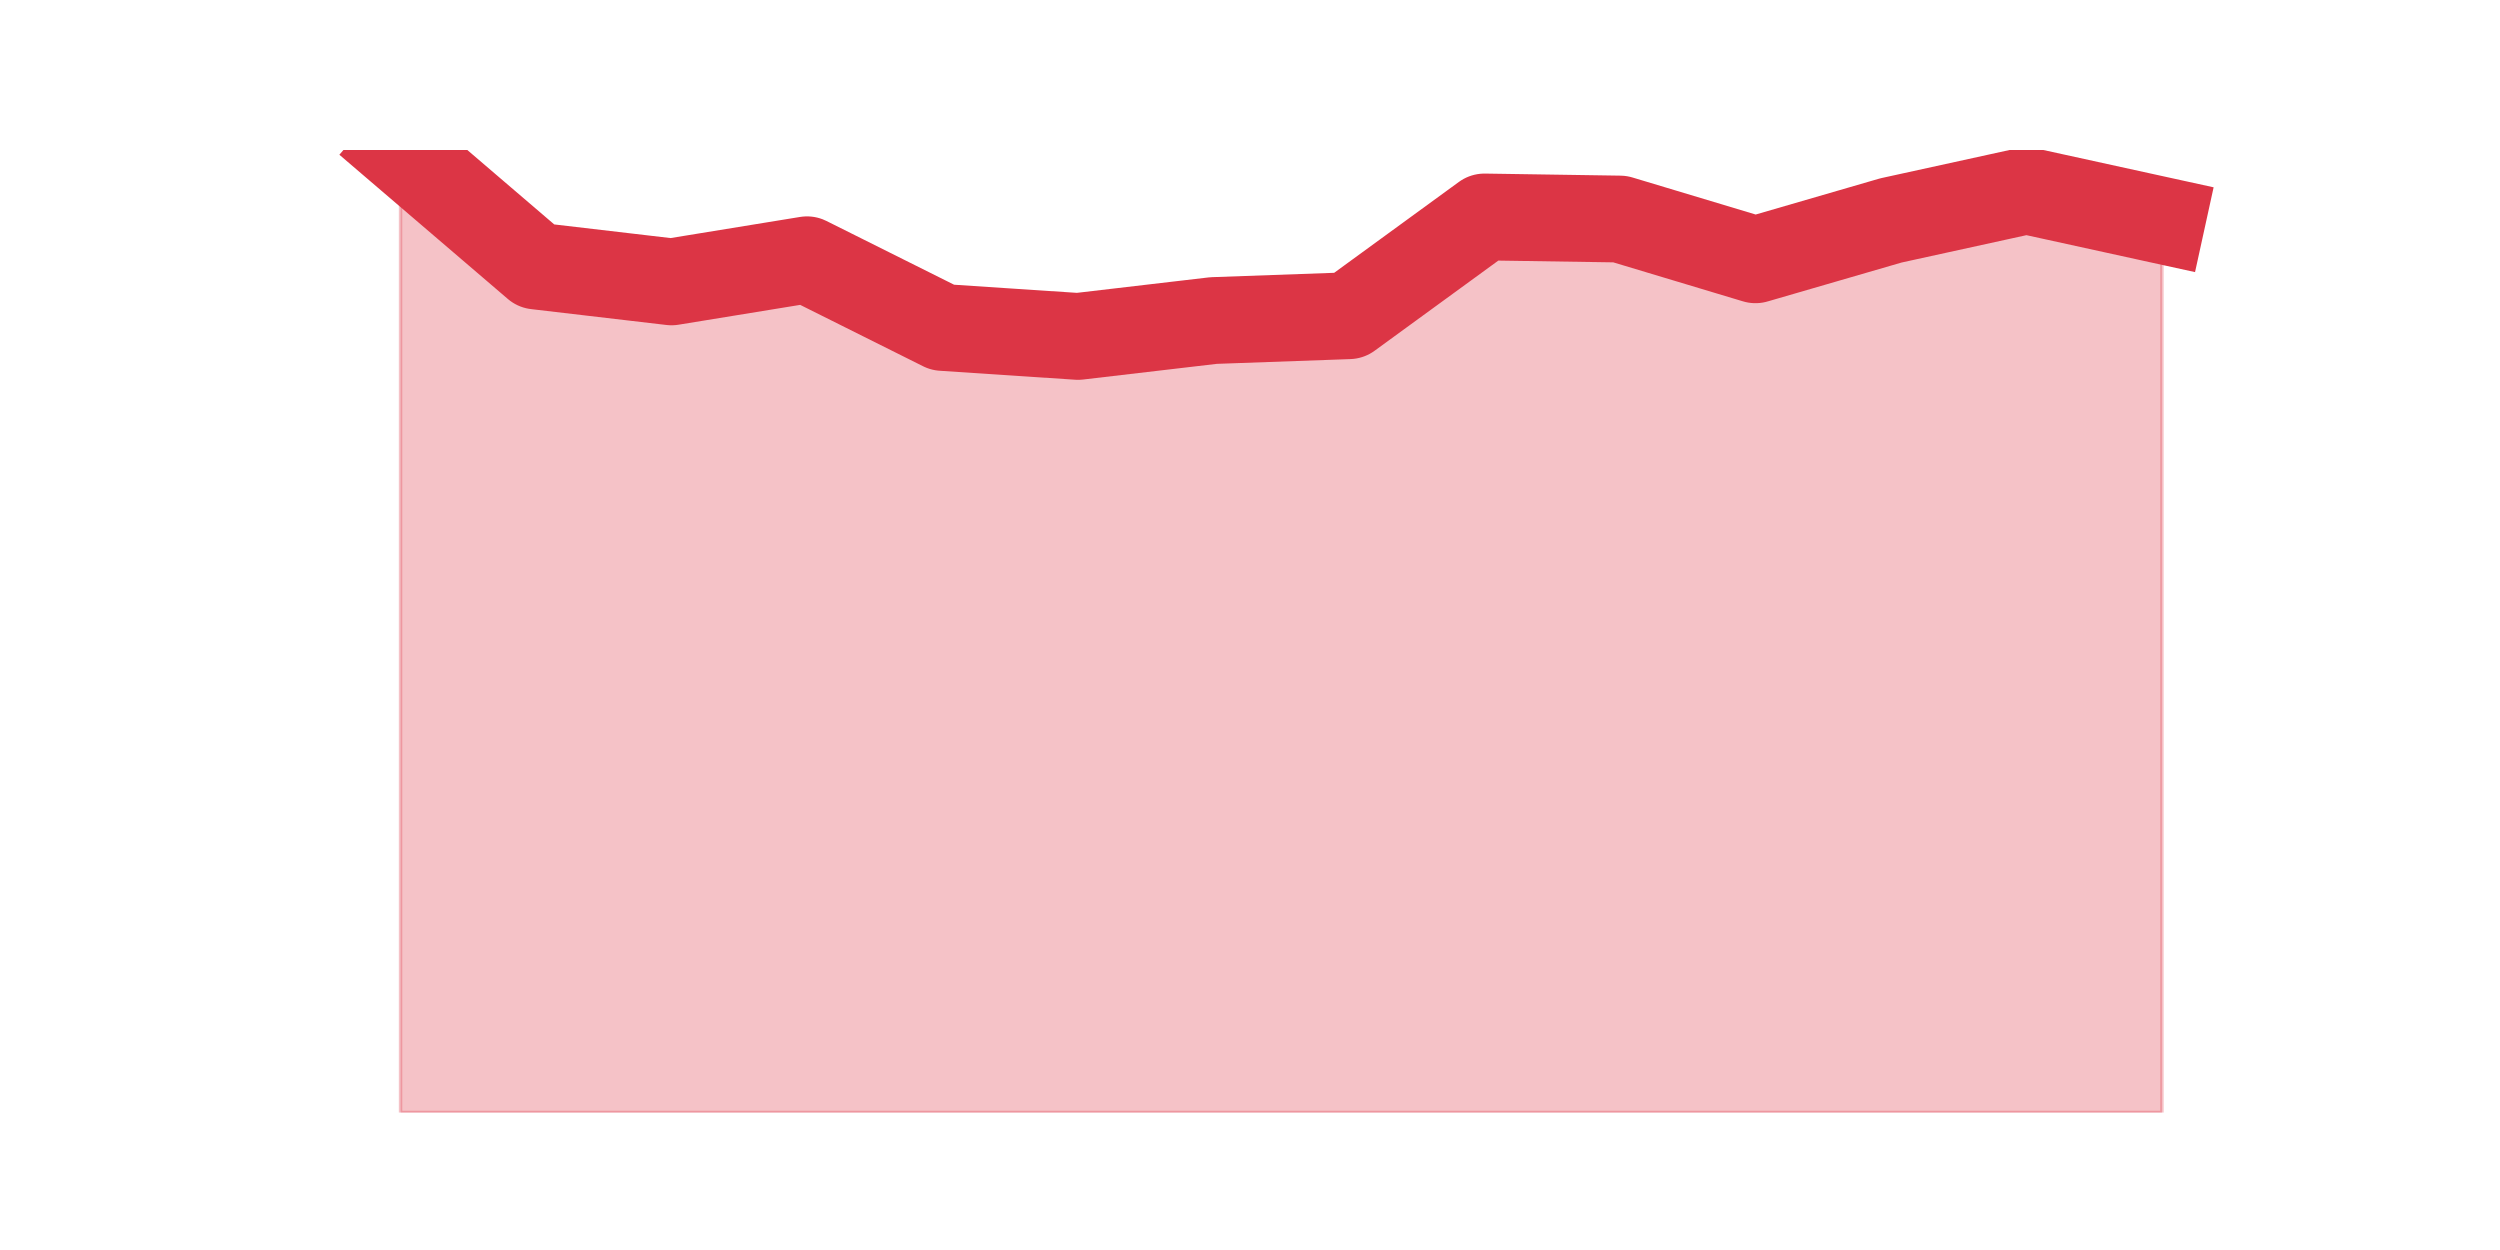
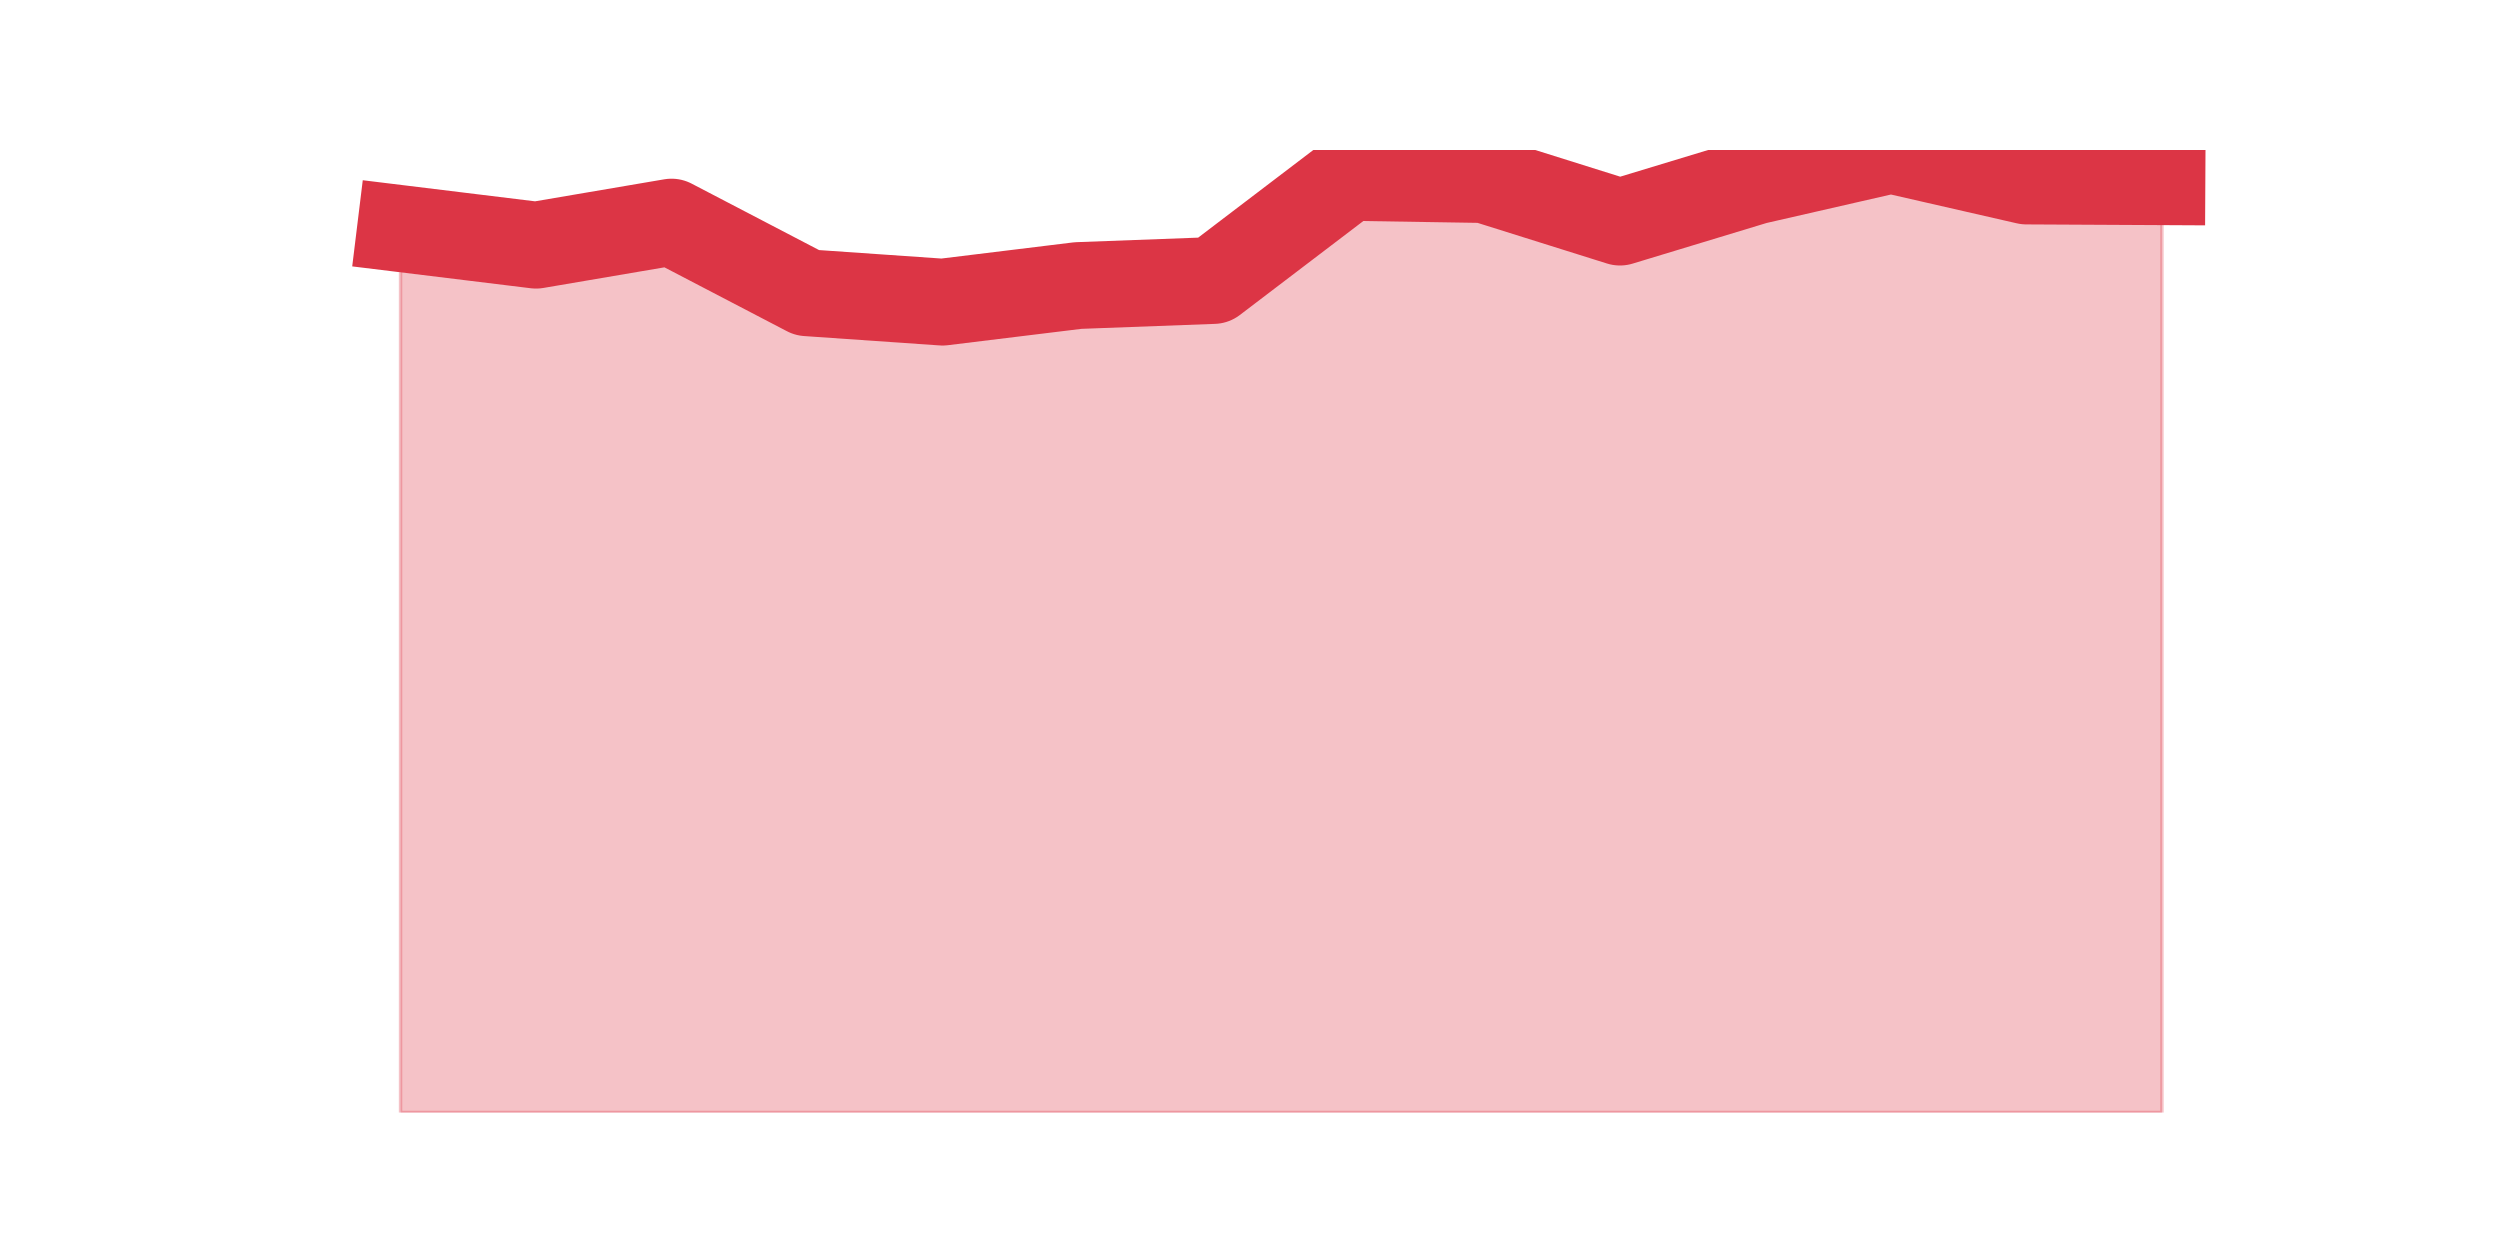
<svg xmlns="http://www.w3.org/2000/svg" xmlns:xlink="http://www.w3.org/1999/xlink" height="360pt" version="1.1" viewBox="0 0 720 360" width="720pt">
  <defs>
    <style type="text/css">*{stroke-linecap:butt;stroke-linejoin:round;}</style>
  </defs>
  <g id="figure_1">
    <g id="patch_1">
      <path d="M 0 360  L 720 360  L 720 0  L 0 0  z " style="fill:none;" />
    </g>
    <g id="axes_1">
      <g id="matplotlib.axis_1" />
      <g id="matplotlib.axis_2" />
      <g id="PolyCollection_1">
        <defs>
-           <path d="M 115.364 -316.8  L 115.364 -39.6  L 154.385 -39.6  L 193.406 -39.6  L 232.427 -39.6  L 271.448 -39.6  L 310.469 -39.6  L 349.49 -39.6  L 388.51 -39.6  L 427.531 -39.6  L 466.552 -39.6  L 505.573 -39.6  L 544.594 -39.6  L 583.615 -39.6  L 622.636 -39.6  L 622.636 -296.517  L 622.636 -296.517  L 583.615 -305.068  L 544.594 -296.517  L 505.573 -285.182  L 466.552 -296.915  L 427.531 -297.511  L 388.51 -269.075  L 349.49 -267.684  L 310.469 -263.11  L 271.448 -265.695  L 232.427 -285.182  L 193.406 -278.819  L 154.385 -283.393  L 115.364 -316.8  z " id="m43ac5c1742" style="stroke:#dc3545;stroke-opacity:0.3;" />
+           <path d="M 115.364 -294.167  L 115.364 -39.6  L 154.385 -39.6  L 193.406 -39.6  L 232.427 -39.6  L 271.448 -39.6  L 310.469 -39.6  L 349.49 -39.6  L 388.51 -39.6  L 427.531 -39.6  L 466.552 -39.6  L 505.573 -39.6  L 544.594 -39.6  L 583.615 -39.6  L 622.636 -39.6  L 622.636 -307.664  L 622.636 -307.664  L 583.615 -307.871  L 544.594 -316.8  L 505.573 -307.871  L 466.552 -296.036  L 427.531 -308.287  L 388.51 -308.91  L 349.49 -279.217  L 310.469 -277.764  L 271.448 -272.988  L 232.427 -275.687  L 193.406 -296.036  L 154.385 -289.391  L 115.364 -294.167  z " id="mb63bd6cb69" style="stroke:#dc3545;stroke-opacity:0.3;" />
        </defs>
-         <g clip-path="url(#p9646983225)">
-           <use style="fill:#dc3545;fill-opacity:0.3;stroke:#dc3545;stroke-opacity:0.3;" x="0" xlink:href="#m43ac5c1742" y="360" />
+         <g clip-path="url(#p35b1ae8f47)">
+           <use style="fill:#dc3545;fill-opacity:0.3;stroke:#dc3545;stroke-opacity:0.3;" x="0" xlink:href="#mb63bd6cb69" y="360" />
        </g>
      </g>
      <g id="line2d_1">
-         <path clip-path="url(#p9646983225)" d="M 115.364 43.2  L 154.385 76.607  L 193.406 81.181  L 232.427 74.818  L 271.448 94.305  L 310.469 96.89  L 349.49 92.316  L 388.51 90.925  L 427.531 62.489  L 466.552 63.085  L 505.573 74.818  L 544.594 63.483  L 583.615 54.932  L 622.636 63.483  " style="fill:none;stroke:#dc3545;stroke-linecap:square;stroke-width:25;" />
+         <path clip-path="url(#p35b1ae8f47)" d="M 115.364 65.833  L 154.385 70.609  L 193.406 63.964  L 232.427 84.313  L 271.448 87.012  L 310.469 82.236  L 349.49 80.783  L 388.51 51.09  L 427.531 51.713  L 466.552 63.964  L 505.573 52.129  L 544.594 43.2  L 583.615 52.129  L 622.636 52.336  " style="fill:none;stroke:#dc3545;stroke-linecap:square;stroke-width:25;" />
      </g>
    </g>
  </g>
  <defs>
-     <clipPath id="p9646983225">
+     <clipPath id="p35b1ae8f47">
      <rect height="277.2" width="558" x="90" y="43.2" />
    </clipPath>
  </defs>
</svg>
